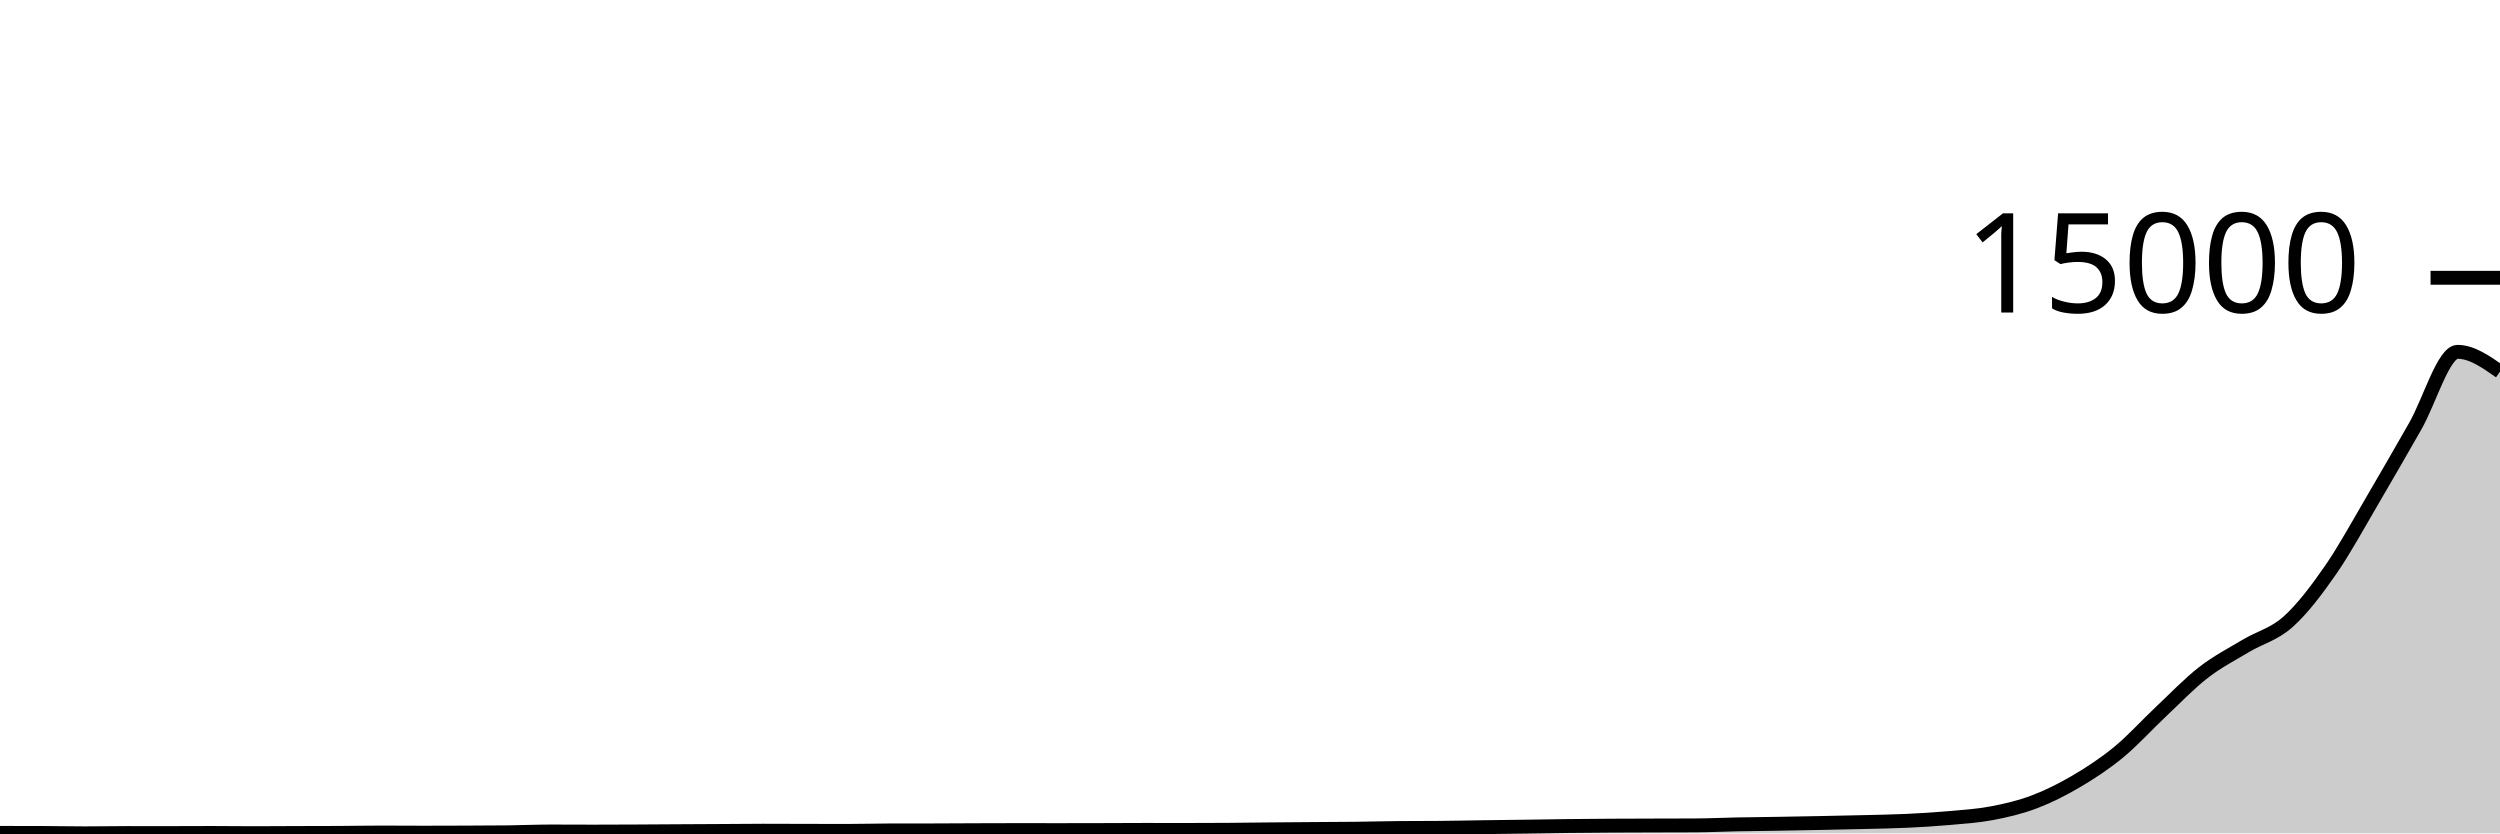
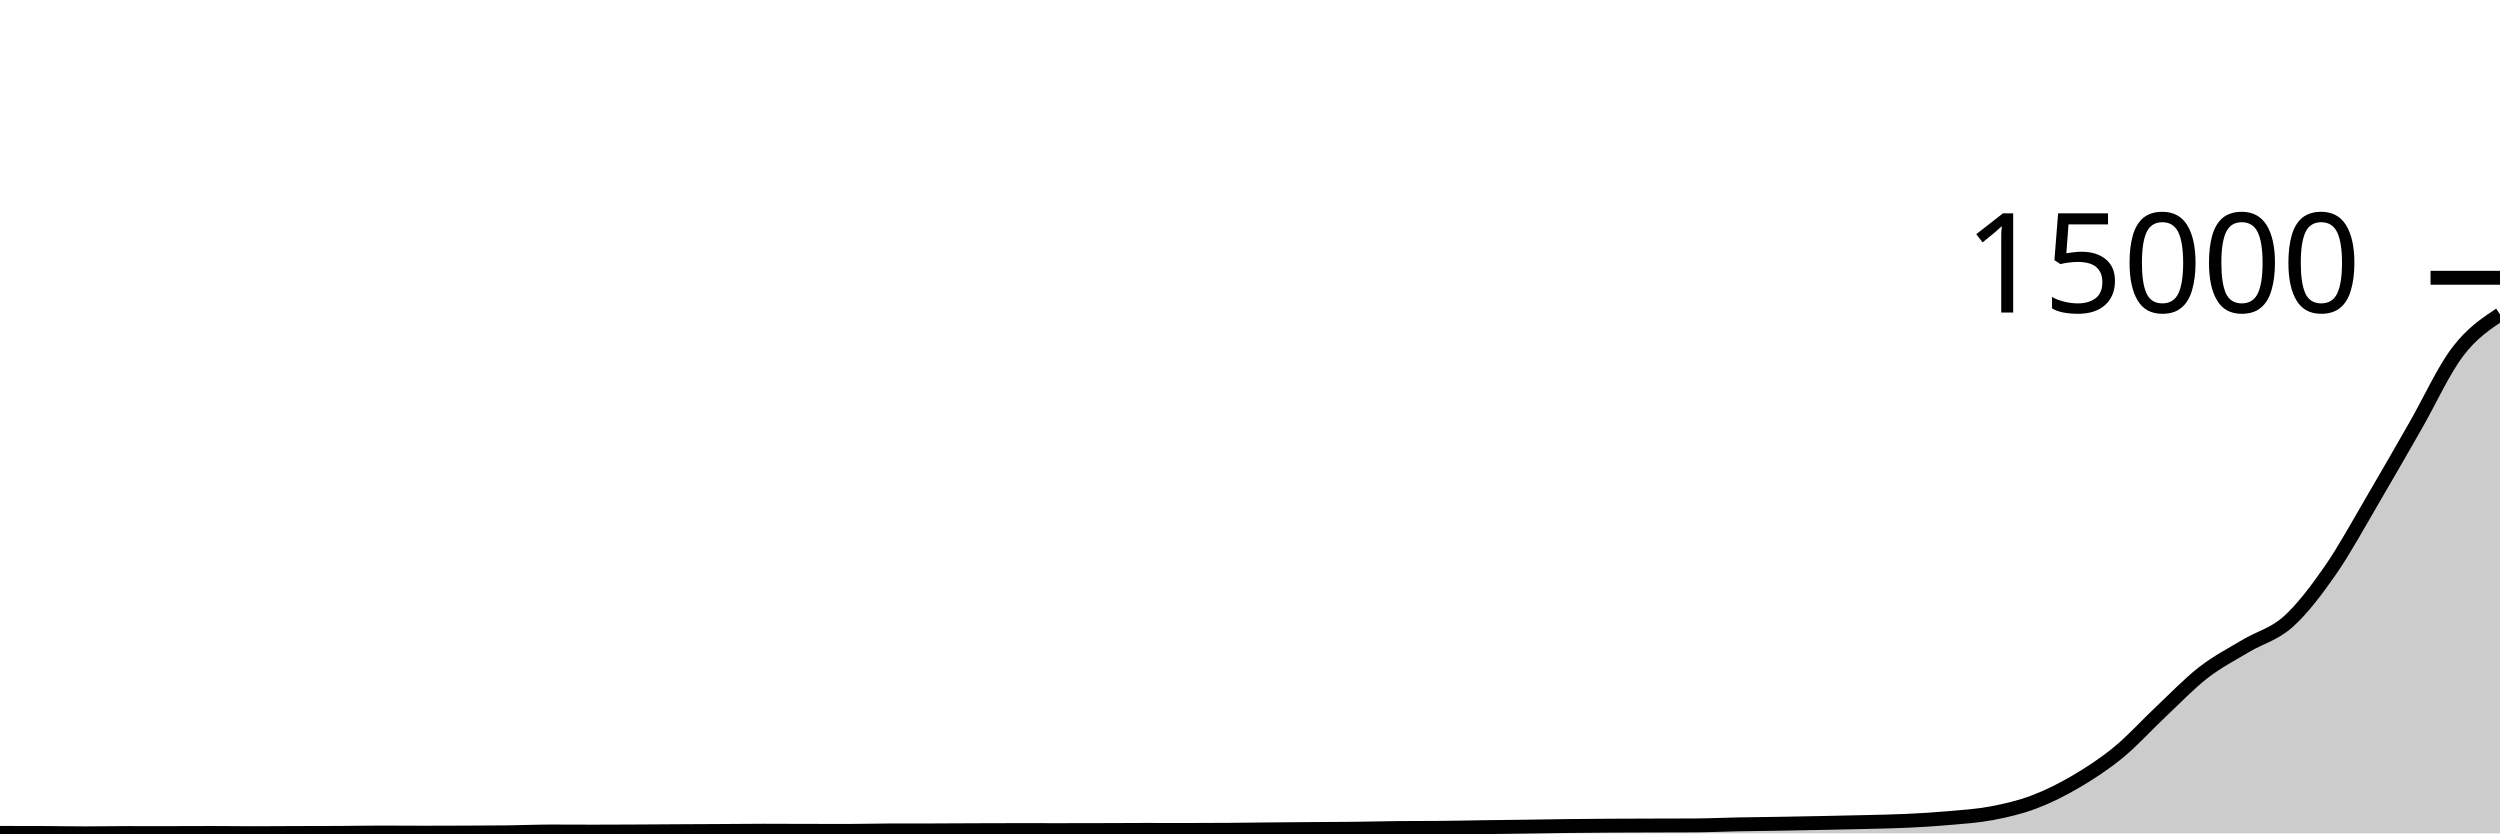
<svg xmlns="http://www.w3.org/2000/svg" viewBox="0 0 180 60">
  <g transform="translate(0,20)">
-     <path class="area" fill="rgba(0, 0, 0, 0.2)" d="M0,39.968C1.017,39.969,2.034,39.97,3.051,39.973C4.068,39.977,5.085,40,6.102,40C7.119,40,8.136,39.979,9.153,39.979C10.169,39.979,11.186,39.981,12.203,39.981C13.22,39.981,14.237,39.973,15.254,39.973C16.271,39.973,17.288,39.989,18.305,39.989C19.322,39.989,20.339,39.98,21.356,39.976C22.373,39.973,23.39,39.973,24.407,39.968C25.424,39.963,26.441,39.942,27.458,39.942C28.475,39.942,29.492,39.952,30.508,39.952C31.525,39.952,32.542,39.949,33.559,39.944C34.576,39.94,35.593,39.938,36.61,39.926C37.627,39.913,38.644,39.867,39.661,39.867C40.678,39.867,41.695,39.875,42.712,39.875C43.729,39.875,44.746,39.869,45.763,39.865C46.78,39.86,47.797,39.852,48.814,39.846C49.831,39.84,50.847,39.836,51.864,39.83C52.881,39.824,53.898,39.811,54.915,39.811C55.932,39.811,56.949,39.817,57.966,39.819C58.983,39.822,60,39.825,61.017,39.825C62.034,39.825,63.051,39.792,64.068,39.79C65.085,39.788,66.102,39.789,67.119,39.788C68.136,39.786,69.153,39.778,70.169,39.774C71.186,39.771,72.203,39.766,73.22,39.766C74.237,39.766,75.254,39.769,76.271,39.769C77.288,39.769,78.305,39.766,79.322,39.764C80.339,39.761,81.356,39.753,82.373,39.753C83.39,39.753,84.407,39.756,85.424,39.756C86.441,39.756,87.458,39.752,88.475,39.745C89.492,39.738,90.508,39.723,91.525,39.713C92.542,39.704,93.559,39.697,94.576,39.689C95.593,39.682,96.61,39.68,97.627,39.668C98.644,39.656,99.661,39.627,100.678,39.618C101.695,39.609,102.712,39.613,103.729,39.604C104.746,39.596,105.763,39.571,106.78,39.557C107.797,39.542,108.814,39.533,109.831,39.519C110.847,39.506,111.864,39.486,112.881,39.474C113.898,39.462,114.915,39.454,115.932,39.448C116.949,39.442,117.966,39.44,118.983,39.437C120,39.434,121.017,39.434,122.034,39.429C123.051,39.424,124.068,39.375,125.085,39.355C126.102,39.335,127.119,39.326,128.136,39.31C129.153,39.293,130.169,39.274,131.186,39.254C132.203,39.234,133.22,39.213,134.237,39.188C135.254,39.162,136.271,39.148,137.288,39.1C138.305,39.052,139.322,38.991,140.339,38.901C141.356,38.81,142.373,38.748,143.39,38.556C144.407,38.363,145.424,38.129,146.441,37.746C147.458,37.363,148.475,36.854,149.492,36.256C150.508,35.658,151.525,34.995,152.542,34.159C153.559,33.322,154.576,32.191,155.593,31.235C156.61,30.279,157.627,29.212,158.644,28.423C159.661,27.635,160.678,27.116,161.695,26.506C162.712,25.897,163.729,25.675,164.746,24.765C165.763,23.854,166.78,22.51,167.797,21.045C168.814,19.579,169.831,17.698,170.847,15.971C171.864,14.244,172.881,12.458,173.898,10.684C174.915,8.911,175.932,5.332,176.949,5.332C177.966,5.332,178.983,6.044,180,6.757L180,40C178.983,40,177.966,40,176.949,40C175.932,40,174.915,40,173.898,40C172.881,40,171.864,40,170.847,40C169.831,40,168.814,40,167.797,40C166.78,40,165.763,40,164.746,40C163.729,40,162.712,40,161.695,40C160.678,40,159.661,40,158.644,40C157.627,40,156.61,40,155.593,40C154.576,40,153.559,40,152.542,40C151.525,40,150.508,40,149.492,40C148.475,40,147.458,40,146.441,40C145.424,40,144.407,40,143.39,40C142.373,40,141.356,40,140.339,40C139.322,40,138.305,40,137.288,40C136.271,40,135.254,40,134.237,40C133.22,40,132.203,40,131.186,40C130.169,40,129.153,40,128.136,40C127.119,40,126.102,40,125.085,40C124.068,40,123.051,40,122.034,40C121.017,40,120,40,118.983,40C117.966,40,116.949,40,115.932,40C114.915,40,113.898,40,112.881,40C111.864,40,110.847,40,109.831,40C108.814,40,107.797,40,106.78,40C105.763,40,104.746,40,103.729,40C102.712,40,101.695,40,100.678,40C99.661,40,98.644,40,97.627,40C96.61,40,95.593,40,94.576,40C93.559,40,92.542,40,91.525,40C90.508,40,89.492,40,88.475,40C87.458,40,86.441,40,85.424,40C84.407,40,83.39,40,82.373,40C81.356,40,80.339,40,79.322,40C78.305,40,77.288,40,76.271,40C75.254,40,74.237,40,73.22,40C72.203,40,71.186,40,70.169,40C69.153,40,68.136,40,67.119,40C66.102,40,65.085,40,64.068,40C63.051,40,62.034,40,61.017,40C60,40,58.983,40,57.966,40C56.949,40,55.932,40,54.915,40C53.898,40,52.881,40,51.864,40C50.847,40,49.831,40,48.814,40C47.797,40,46.78,40,45.763,40C44.746,40,43.729,40,42.712,40C41.695,40,40.678,40,39.661,40C38.644,40,37.627,40,36.61,40C35.593,40,34.576,40,33.559,40C32.542,40,31.525,40,30.508,40C29.492,40,28.475,40,27.458,40C26.441,40,25.424,40,24.407,40C23.39,40,22.373,40,21.356,40C20.339,40,19.322,40,18.305,40C17.288,40,16.271,40,15.254,40C14.237,40,13.22,40,12.203,40C11.186,40,10.169,40,9.153,40C8.136,40,7.119,40,6.102,40C5.085,40,4.068,40,3.051,40C2.034,40,1.017,40,0,40Z" />
-     <path class="line" stroke="black" fill="none" d="M0,39.968C1.017,39.969,2.034,39.97,3.051,39.973C4.068,39.977,5.085,40,6.102,40C7.119,40,8.136,39.979,9.153,39.979C10.169,39.979,11.186,39.981,12.203,39.981C13.22,39.981,14.237,39.973,15.254,39.973C16.271,39.973,17.288,39.989,18.305,39.989C19.322,39.989,20.339,39.98,21.356,39.976C22.373,39.973,23.39,39.973,24.407,39.968C25.424,39.963,26.441,39.942,27.458,39.942C28.475,39.942,29.492,39.952,30.508,39.952C31.525,39.952,32.542,39.949,33.559,39.944C34.576,39.94,35.593,39.938,36.61,39.926C37.627,39.913,38.644,39.867,39.661,39.867C40.678,39.867,41.695,39.875,42.712,39.875C43.729,39.875,44.746,39.869,45.763,39.865C46.78,39.86,47.797,39.852,48.814,39.846C49.831,39.84,50.847,39.836,51.864,39.83C52.881,39.824,53.898,39.811,54.915,39.811C55.932,39.811,56.949,39.817,57.966,39.819C58.983,39.822,60,39.825,61.017,39.825C62.034,39.825,63.051,39.792,64.068,39.79C65.085,39.788,66.102,39.789,67.119,39.788C68.136,39.786,69.153,39.778,70.169,39.774C71.186,39.771,72.203,39.766,73.22,39.766C74.237,39.766,75.254,39.769,76.271,39.769C77.288,39.769,78.305,39.766,79.322,39.764C80.339,39.761,81.356,39.753,82.373,39.753C83.39,39.753,84.407,39.756,85.424,39.756C86.441,39.756,87.458,39.752,88.475,39.745C89.492,39.738,90.508,39.723,91.525,39.713C92.542,39.704,93.559,39.697,94.576,39.689C95.593,39.682,96.61,39.68,97.627,39.668C98.644,39.656,99.661,39.627,100.678,39.618C101.695,39.609,102.712,39.613,103.729,39.604C104.746,39.596,105.763,39.571,106.78,39.557C107.797,39.542,108.814,39.533,109.831,39.519C110.847,39.506,111.864,39.486,112.881,39.474C113.898,39.462,114.915,39.454,115.932,39.448C116.949,39.442,117.966,39.44,118.983,39.437C120,39.434,121.017,39.434,122.034,39.429C123.051,39.424,124.068,39.375,125.085,39.355C126.102,39.335,127.119,39.326,128.136,39.31C129.153,39.293,130.169,39.274,131.186,39.254C132.203,39.234,133.22,39.213,134.237,39.188C135.254,39.162,136.271,39.148,137.288,39.1C138.305,39.052,139.322,38.991,140.339,38.901C141.356,38.81,142.373,38.748,143.39,38.556C144.407,38.363,145.424,38.129,146.441,37.746C147.458,37.363,148.475,36.854,149.492,36.256C150.508,35.658,151.525,34.995,152.542,34.159C153.559,33.322,154.576,32.191,155.593,31.235C156.61,30.279,157.627,29.212,158.644,28.423C159.661,27.635,160.678,27.116,161.695,26.506C162.712,25.897,163.729,25.675,164.746,24.765C165.763,23.854,166.78,22.51,167.797,21.045C168.814,19.579,169.831,17.698,170.847,15.971C171.864,14.244,172.881,12.458,173.898,10.684C174.915,8.911,175.932,5.332,176.949,5.332C177.966,5.332,178.983,6.044,180,6.757" />
+     <path class="area" fill="rgba(0, 0, 0, 0.2)" d="M0,39.968C1.017,39.969,2.034,39.97,3.051,39.973C4.068,39.977,5.085,40,6.102,40C7.119,40,8.136,39.979,9.153,39.979C10.169,39.979,11.186,39.981,12.203,39.981C13.22,39.981,14.237,39.973,15.254,39.973C16.271,39.973,17.288,39.989,18.305,39.989C19.322,39.989,20.339,39.98,21.356,39.976C22.373,39.973,23.39,39.973,24.407,39.968C25.424,39.963,26.441,39.942,27.458,39.942C28.475,39.942,29.492,39.952,30.508,39.952C31.525,39.952,32.542,39.949,33.559,39.944C34.576,39.94,35.593,39.938,36.61,39.926C37.627,39.913,38.644,39.867,39.661,39.867C40.678,39.867,41.695,39.875,42.712,39.875C43.729,39.875,44.746,39.869,45.763,39.865C46.78,39.86,47.797,39.852,48.814,39.846C49.831,39.84,50.847,39.836,51.864,39.83C52.881,39.824,53.898,39.811,54.915,39.811C55.932,39.811,56.949,39.817,57.966,39.819C58.983,39.822,60,39.825,61.017,39.825C62.034,39.825,63.051,39.792,64.068,39.79C65.085,39.788,66.102,39.789,67.119,39.788C68.136,39.786,69.153,39.778,70.169,39.774C71.186,39.771,72.203,39.766,73.22,39.766C74.237,39.766,75.254,39.769,76.271,39.769C77.288,39.769,78.305,39.766,79.322,39.764C80.339,39.761,81.356,39.753,82.373,39.753C83.39,39.753,84.407,39.756,85.424,39.756C86.441,39.756,87.458,39.752,88.475,39.745C89.492,39.738,90.508,39.723,91.525,39.713C92.542,39.704,93.559,39.697,94.576,39.689C95.593,39.682,96.61,39.68,97.627,39.668C98.644,39.656,99.661,39.627,100.678,39.618C101.695,39.609,102.712,39.613,103.729,39.604C104.746,39.596,105.763,39.571,106.78,39.557C107.797,39.542,108.814,39.533,109.831,39.519C110.847,39.506,111.864,39.486,112.881,39.474C113.898,39.462,114.915,39.454,115.932,39.448C116.949,39.442,117.966,39.44,118.983,39.437C120,39.434,121.017,39.434,122.034,39.429C123.051,39.424,124.068,39.375,125.085,39.355C126.102,39.335,127.119,39.326,128.136,39.31C129.153,39.293,130.169,39.274,131.186,39.254C132.203,39.234,133.22,39.213,134.237,39.188C135.254,39.162,136.271,39.148,137.288,39.1C138.305,39.052,139.322,38.991,140.339,38.901C141.356,38.81,142.373,38.748,143.39,38.556C144.407,38.363,145.424,38.129,146.441,37.746C147.458,37.363,148.475,36.854,149.492,36.256C150.508,35.658,151.525,34.995,152.542,34.159C153.559,33.322,154.576,32.191,155.593,31.235C156.61,30.279,157.627,29.212,158.644,28.423C159.661,27.635,160.678,27.116,161.695,26.506C162.712,25.897,163.729,25.675,164.746,24.765C165.763,23.854,166.78,22.51,167.797,21.045C168.814,19.579,169.831,17.698,170.847,15.971C171.864,14.244,172.881,12.458,173.898,10.684C174.915,8.911,175.932,6.673,176.949,5.332C177.966,3.99,178.983,3.313,180,2.637L180,40C178.983,40,177.966,40,176.949,40C175.932,40,174.915,40,173.898,40C172.881,40,171.864,40,170.847,40C169.831,40,168.814,40,167.797,40C166.78,40,165.763,40,164.746,40C163.729,40,162.712,40,161.695,40C160.678,40,159.661,40,158.644,40C157.627,40,156.61,40,155.593,40C154.576,40,153.559,40,152.542,40C151.525,40,150.508,40,149.492,40C148.475,40,147.458,40,146.441,40C145.424,40,144.407,40,143.39,40C142.373,40,141.356,40,140.339,40C139.322,40,138.305,40,137.288,40C136.271,40,135.254,40,134.237,40C133.22,40,132.203,40,131.186,40C130.169,40,129.153,40,128.136,40C127.119,40,126.102,40,125.085,40C124.068,40,123.051,40,122.034,40C121.017,40,120,40,118.983,40C117.966,40,116.949,40,115.932,40C114.915,40,113.898,40,112.881,40C111.864,40,110.847,40,109.831,40C108.814,40,107.797,40,106.78,40C105.763,40,104.746,40,103.729,40C102.712,40,101.695,40,100.678,40C99.661,40,98.644,40,97.627,40C96.61,40,95.593,40,94.576,40C93.559,40,92.542,40,91.525,40C90.508,40,89.492,40,88.475,40C87.458,40,86.441,40,85.424,40C84.407,40,83.39,40,82.373,40C81.356,40,80.339,40,79.322,40C78.305,40,77.288,40,76.271,40C75.254,40,74.237,40,73.22,40C72.203,40,71.186,40,70.169,40C69.153,40,68.136,40,67.119,40C66.102,40,65.085,40,64.068,40C63.051,40,62.034,40,61.017,40C60,40,58.983,40,57.966,40C56.949,40,55.932,40,54.915,40C53.898,40,52.881,40,51.864,40C50.847,40,49.831,40,48.814,40C47.797,40,46.78,40,45.763,40C44.746,40,43.729,40,42.712,40C41.695,40,40.678,40,39.661,40C38.644,40,37.627,40,36.61,40C35.593,40,34.576,40,33.559,40C32.542,40,31.525,40,30.508,40C29.492,40,28.475,40,27.458,40C26.441,40,25.424,40,24.407,40C23.39,40,22.373,40,21.356,40C20.339,40,19.322,40,18.305,40C17.288,40,16.271,40,15.254,40C14.237,40,13.22,40,12.203,40C11.186,40,10.169,40,9.153,40C8.136,40,7.119,40,6.102,40C5.085,40,4.068,40,3.051,40C2.034,40,1.017,40,0,40Z" />
+     <path class="line" stroke="black" fill="none" d="M0,39.968C1.017,39.969,2.034,39.97,3.051,39.973C4.068,39.977,5.085,40,6.102,40C7.119,40,8.136,39.979,9.153,39.979C10.169,39.979,11.186,39.981,12.203,39.981C13.22,39.981,14.237,39.973,15.254,39.973C16.271,39.973,17.288,39.989,18.305,39.989C19.322,39.989,20.339,39.98,21.356,39.976C22.373,39.973,23.39,39.973,24.407,39.968C25.424,39.963,26.441,39.942,27.458,39.942C28.475,39.942,29.492,39.952,30.508,39.952C31.525,39.952,32.542,39.949,33.559,39.944C34.576,39.94,35.593,39.938,36.61,39.926C37.627,39.913,38.644,39.867,39.661,39.867C40.678,39.867,41.695,39.875,42.712,39.875C43.729,39.875,44.746,39.869,45.763,39.865C46.78,39.86,47.797,39.852,48.814,39.846C49.831,39.84,50.847,39.836,51.864,39.83C52.881,39.824,53.898,39.811,54.915,39.811C55.932,39.811,56.949,39.817,57.966,39.819C58.983,39.822,60,39.825,61.017,39.825C62.034,39.825,63.051,39.792,64.068,39.79C65.085,39.788,66.102,39.789,67.119,39.788C68.136,39.786,69.153,39.778,70.169,39.774C71.186,39.771,72.203,39.766,73.22,39.766C74.237,39.766,75.254,39.769,76.271,39.769C77.288,39.769,78.305,39.766,79.322,39.764C80.339,39.761,81.356,39.753,82.373,39.753C83.39,39.753,84.407,39.756,85.424,39.756C86.441,39.756,87.458,39.752,88.475,39.745C89.492,39.738,90.508,39.723,91.525,39.713C92.542,39.704,93.559,39.697,94.576,39.689C95.593,39.682,96.61,39.68,97.627,39.668C98.644,39.656,99.661,39.627,100.678,39.618C101.695,39.609,102.712,39.613,103.729,39.604C104.746,39.596,105.763,39.571,106.78,39.557C107.797,39.542,108.814,39.533,109.831,39.519C110.847,39.506,111.864,39.486,112.881,39.474C113.898,39.462,114.915,39.454,115.932,39.448C116.949,39.442,117.966,39.44,118.983,39.437C120,39.434,121.017,39.434,122.034,39.429C123.051,39.424,124.068,39.375,125.085,39.355C126.102,39.335,127.119,39.326,128.136,39.31C129.153,39.293,130.169,39.274,131.186,39.254C132.203,39.234,133.22,39.213,134.237,39.188C135.254,39.162,136.271,39.148,137.288,39.1C138.305,39.052,139.322,38.991,140.339,38.901C141.356,38.81,142.373,38.748,143.39,38.556C144.407,38.363,145.424,38.129,146.441,37.746C147.458,37.363,148.475,36.854,149.492,36.256C150.508,35.658,151.525,34.995,152.542,34.159C153.559,33.322,154.576,32.191,155.593,31.235C156.61,30.279,157.627,29.212,158.644,28.423C159.661,27.635,160.678,27.116,161.695,26.506C162.712,25.897,163.729,25.675,164.746,24.765C165.763,23.854,166.78,22.51,167.797,21.045C168.814,19.579,169.831,17.698,170.847,15.971C171.864,14.244,172.881,12.458,173.898,10.684C174.915,8.911,175.932,6.673,176.949,5.332C177.966,3.99,178.983,3.313,180,2.637" />
    <path class="axis-ceiling" stroke-width="1" stroke="black" fill="none" d="M175,0L180,0" />
    <text class="axis-ceiling-label" font-family="sans-serif" text-anchor="end" font-size="10px" x="170" y="2.5">15000</text>
  </g>
</svg>
